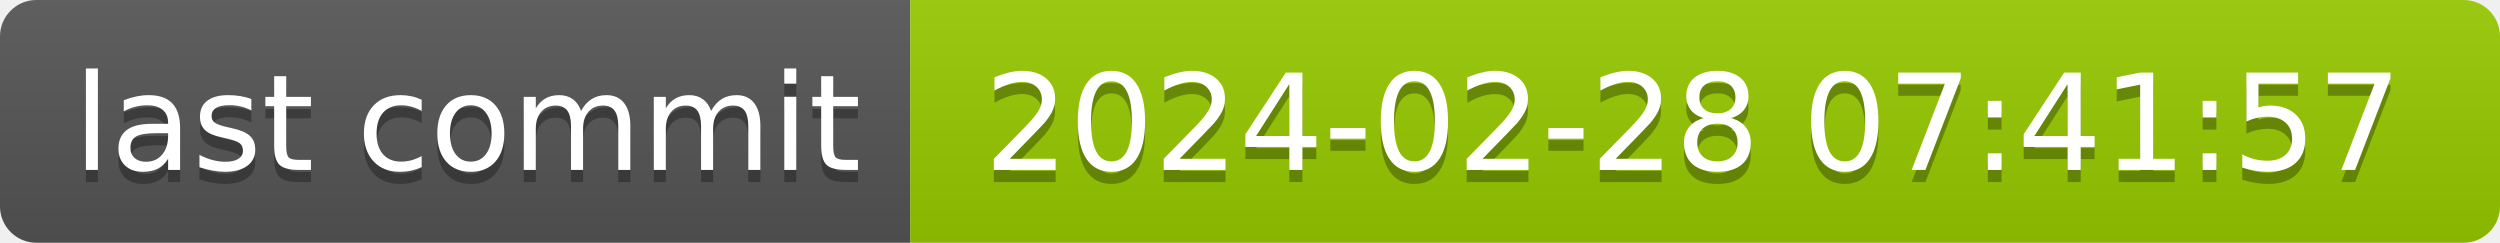
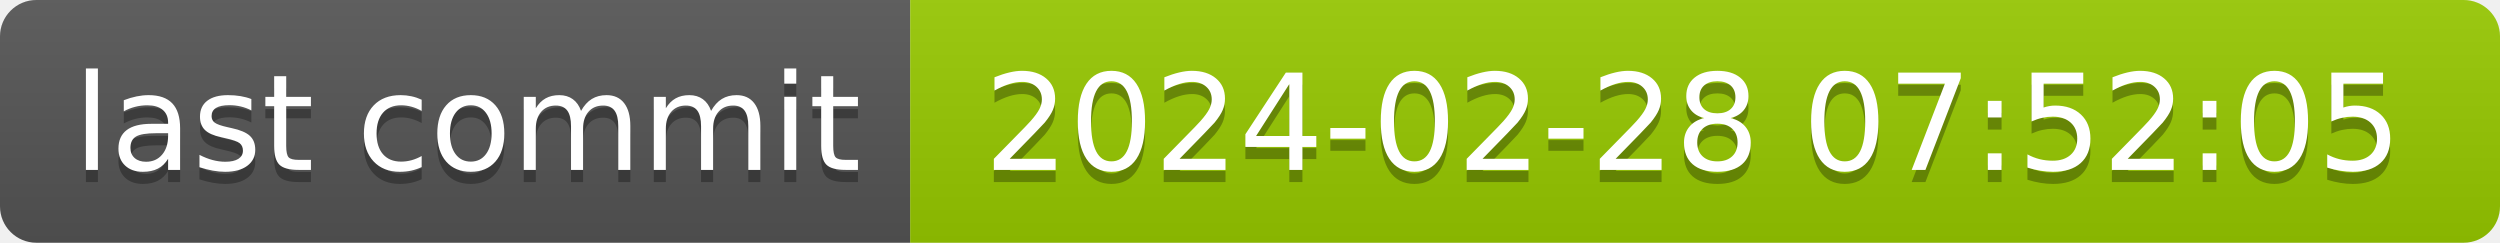
- <svg xmlns="http://www.w3.org/2000/svg" width="206" height="20" role="img" aria-label="last commit: 2024-02-28 07:41:57">
+ <svg xmlns="http://www.w3.org/2000/svg" width="206" height="20" role="img" aria-label="last commit: 2024-02-28 07:52:05">
  <linearGradient id="s" x2="0" y2="100%">
    <stop offset="0" stop-color="#bbb" stop-opacity=".1" />
    <stop offset="1" stop-opacity=".1" />
  </linearGradient>
  <clipPath id="r">
    <rect width="206" height="20" rx="3" fill="#fff" />
  </clipPath>
  <g clip-path="url(#r)">
    <rect width="75" height="20" fill="#555" />
    <rect x="75" width="131" height="20" fill="#97ca00" />
    <rect width="206" height="20" fill="url(#s)" />
  </g>
  <g fill="#fff" text-anchor="middle" font-family="Verdana,Geneva,DejaVu Sans,sans-serif" text-rendering="geometricPrecision" font-size="110">
    <text aria-hidden="true" x="385" y="150" fill="#010101" fill-opacity=".3" transform="scale(.1)" textLength="650">last commit</text>
    <text x="385" y="140" transform="scale(.1)" fill="#fff" textLength="650">last commit</text>
-     <text aria-hidden="true" x="1395" y="150" fill="#010101" fill-opacity=".3" transform="scale(.1)" textLength="1210">2024-02-28 07:41:57</text>
-     <text x="1395" y="140" transform="scale(.1)" fill="#fff" textLength="1210">2024-02-28 07:41:57</text>
+     <text aria-hidden="true" x="1395" y="150" fill="#010101" fill-opacity=".3" transform="scale(.1)" textLength="1210">2024-02-28 07:52:05</text>
+     <text x="1395" y="140" transform="scale(.1)" fill="#fff" textLength="1210">2024-02-28 07:52:05</text>
  </g>
</svg>
